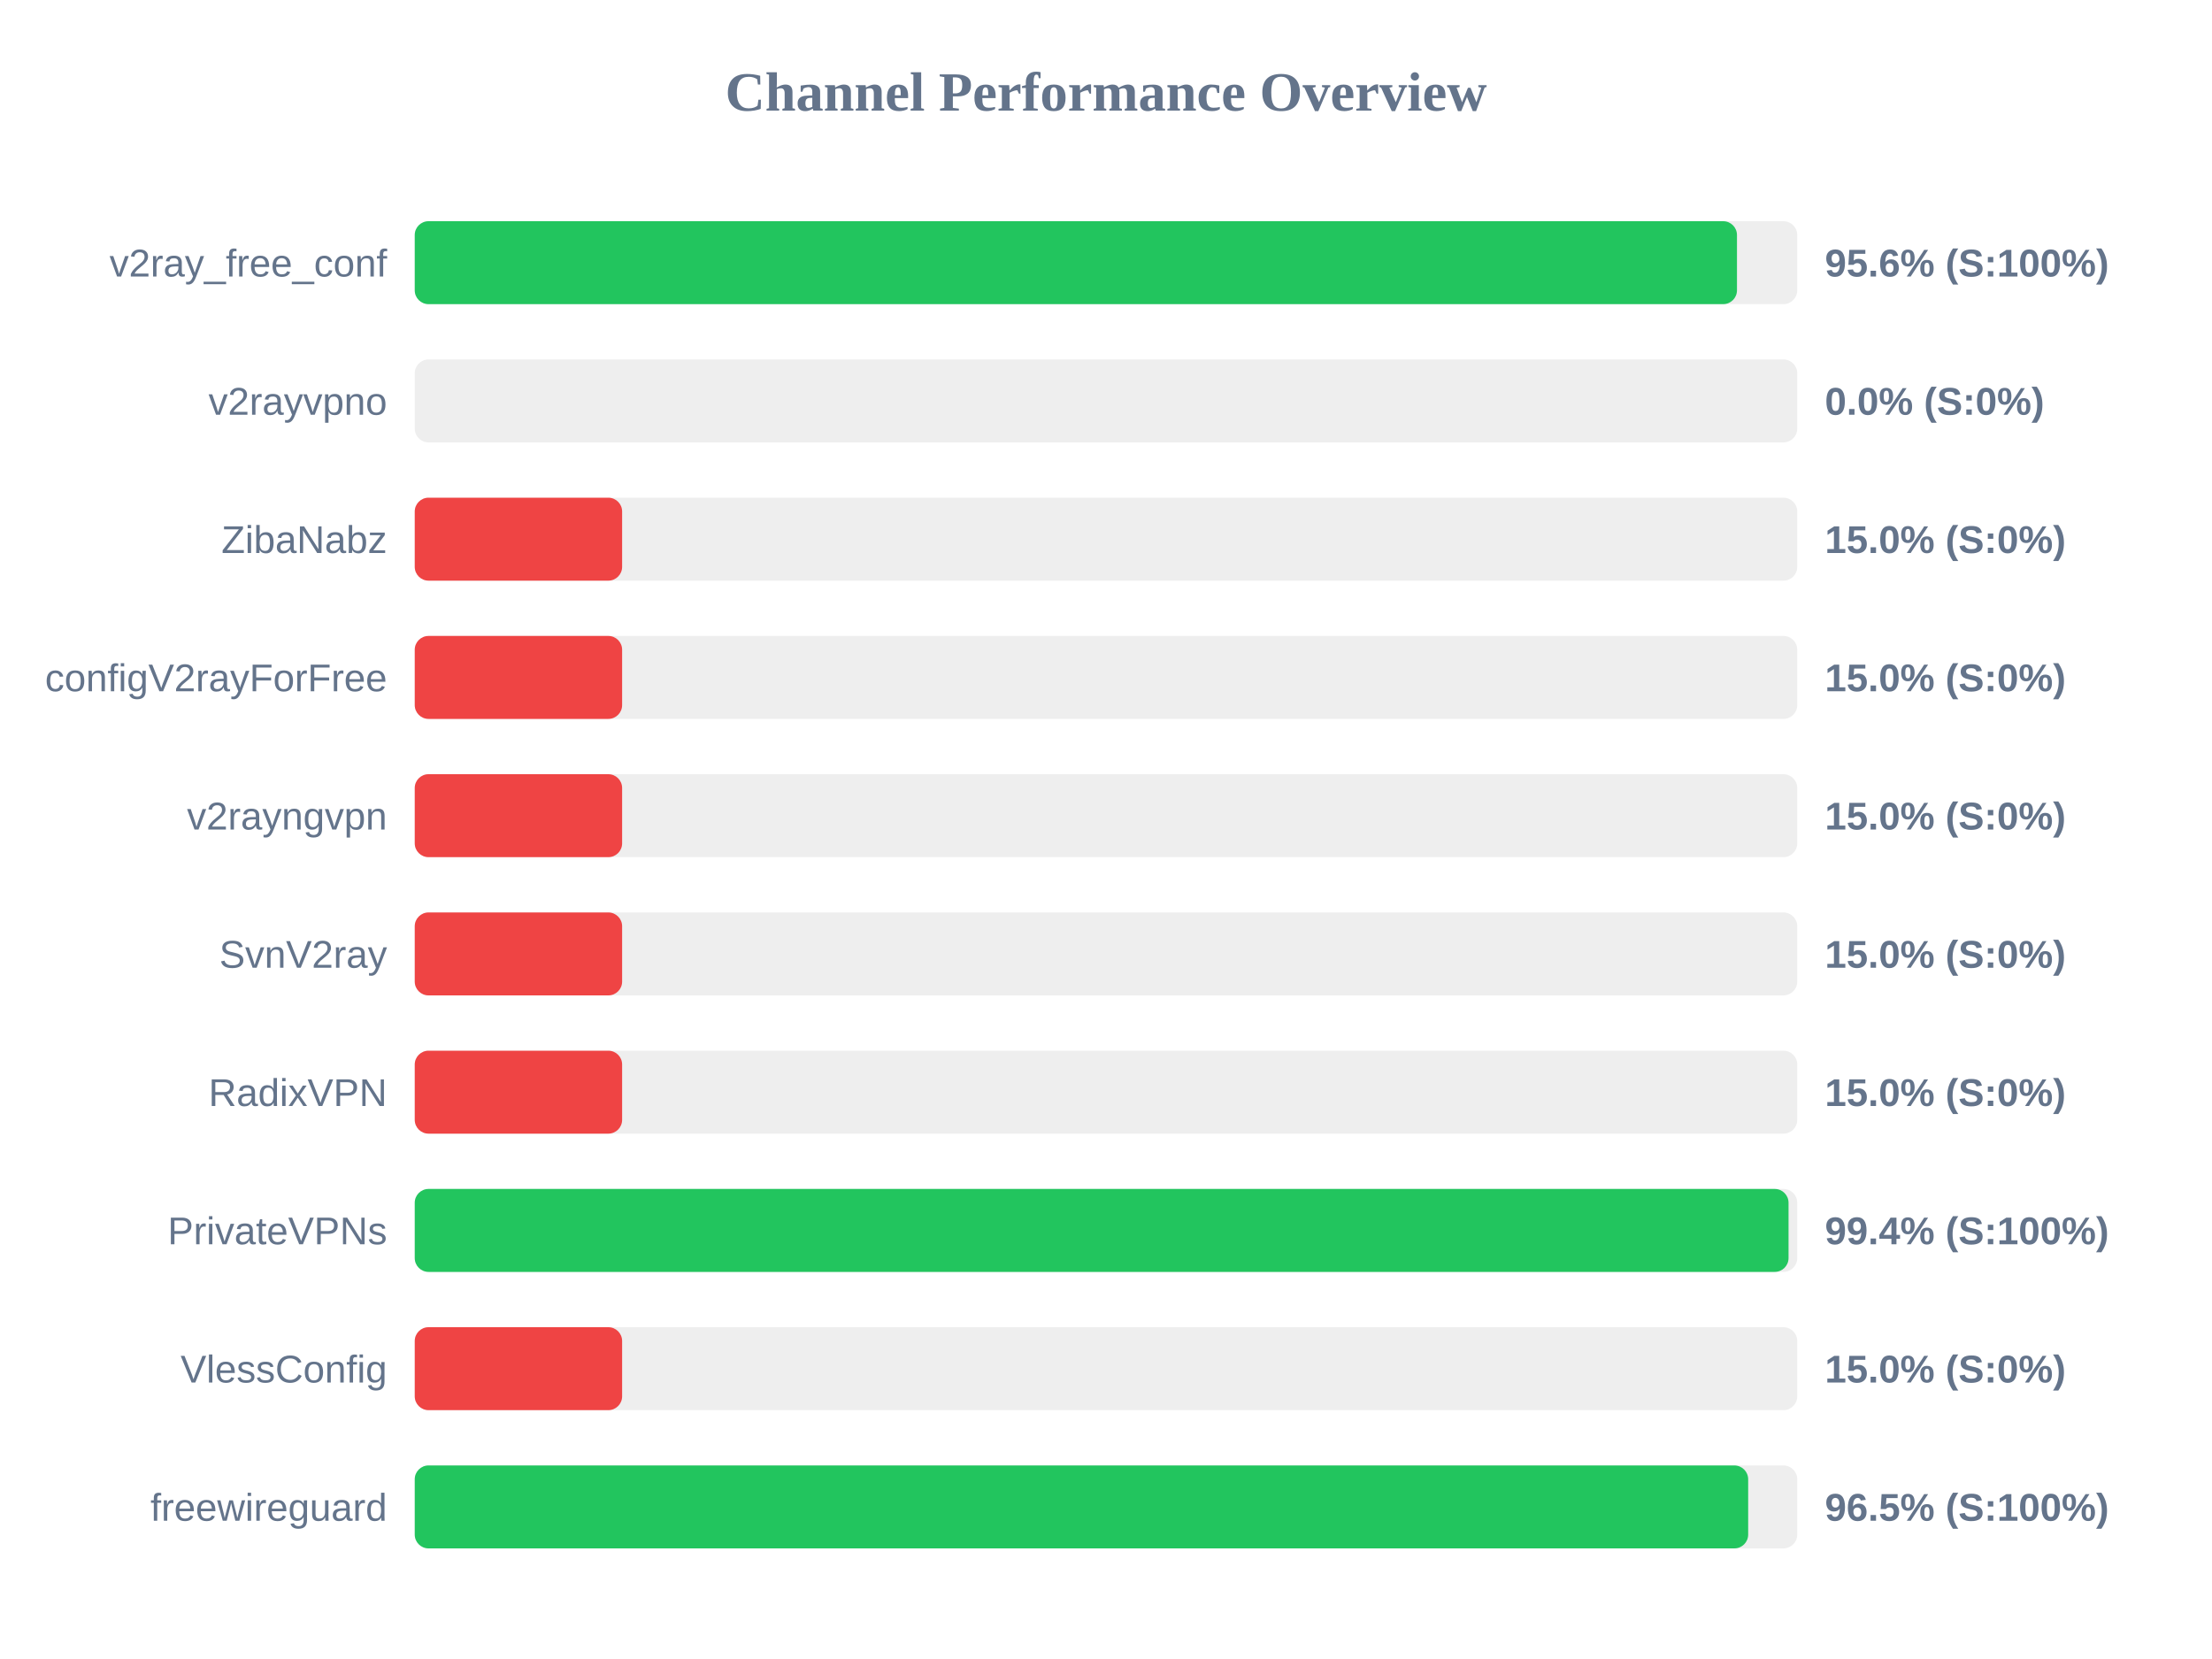
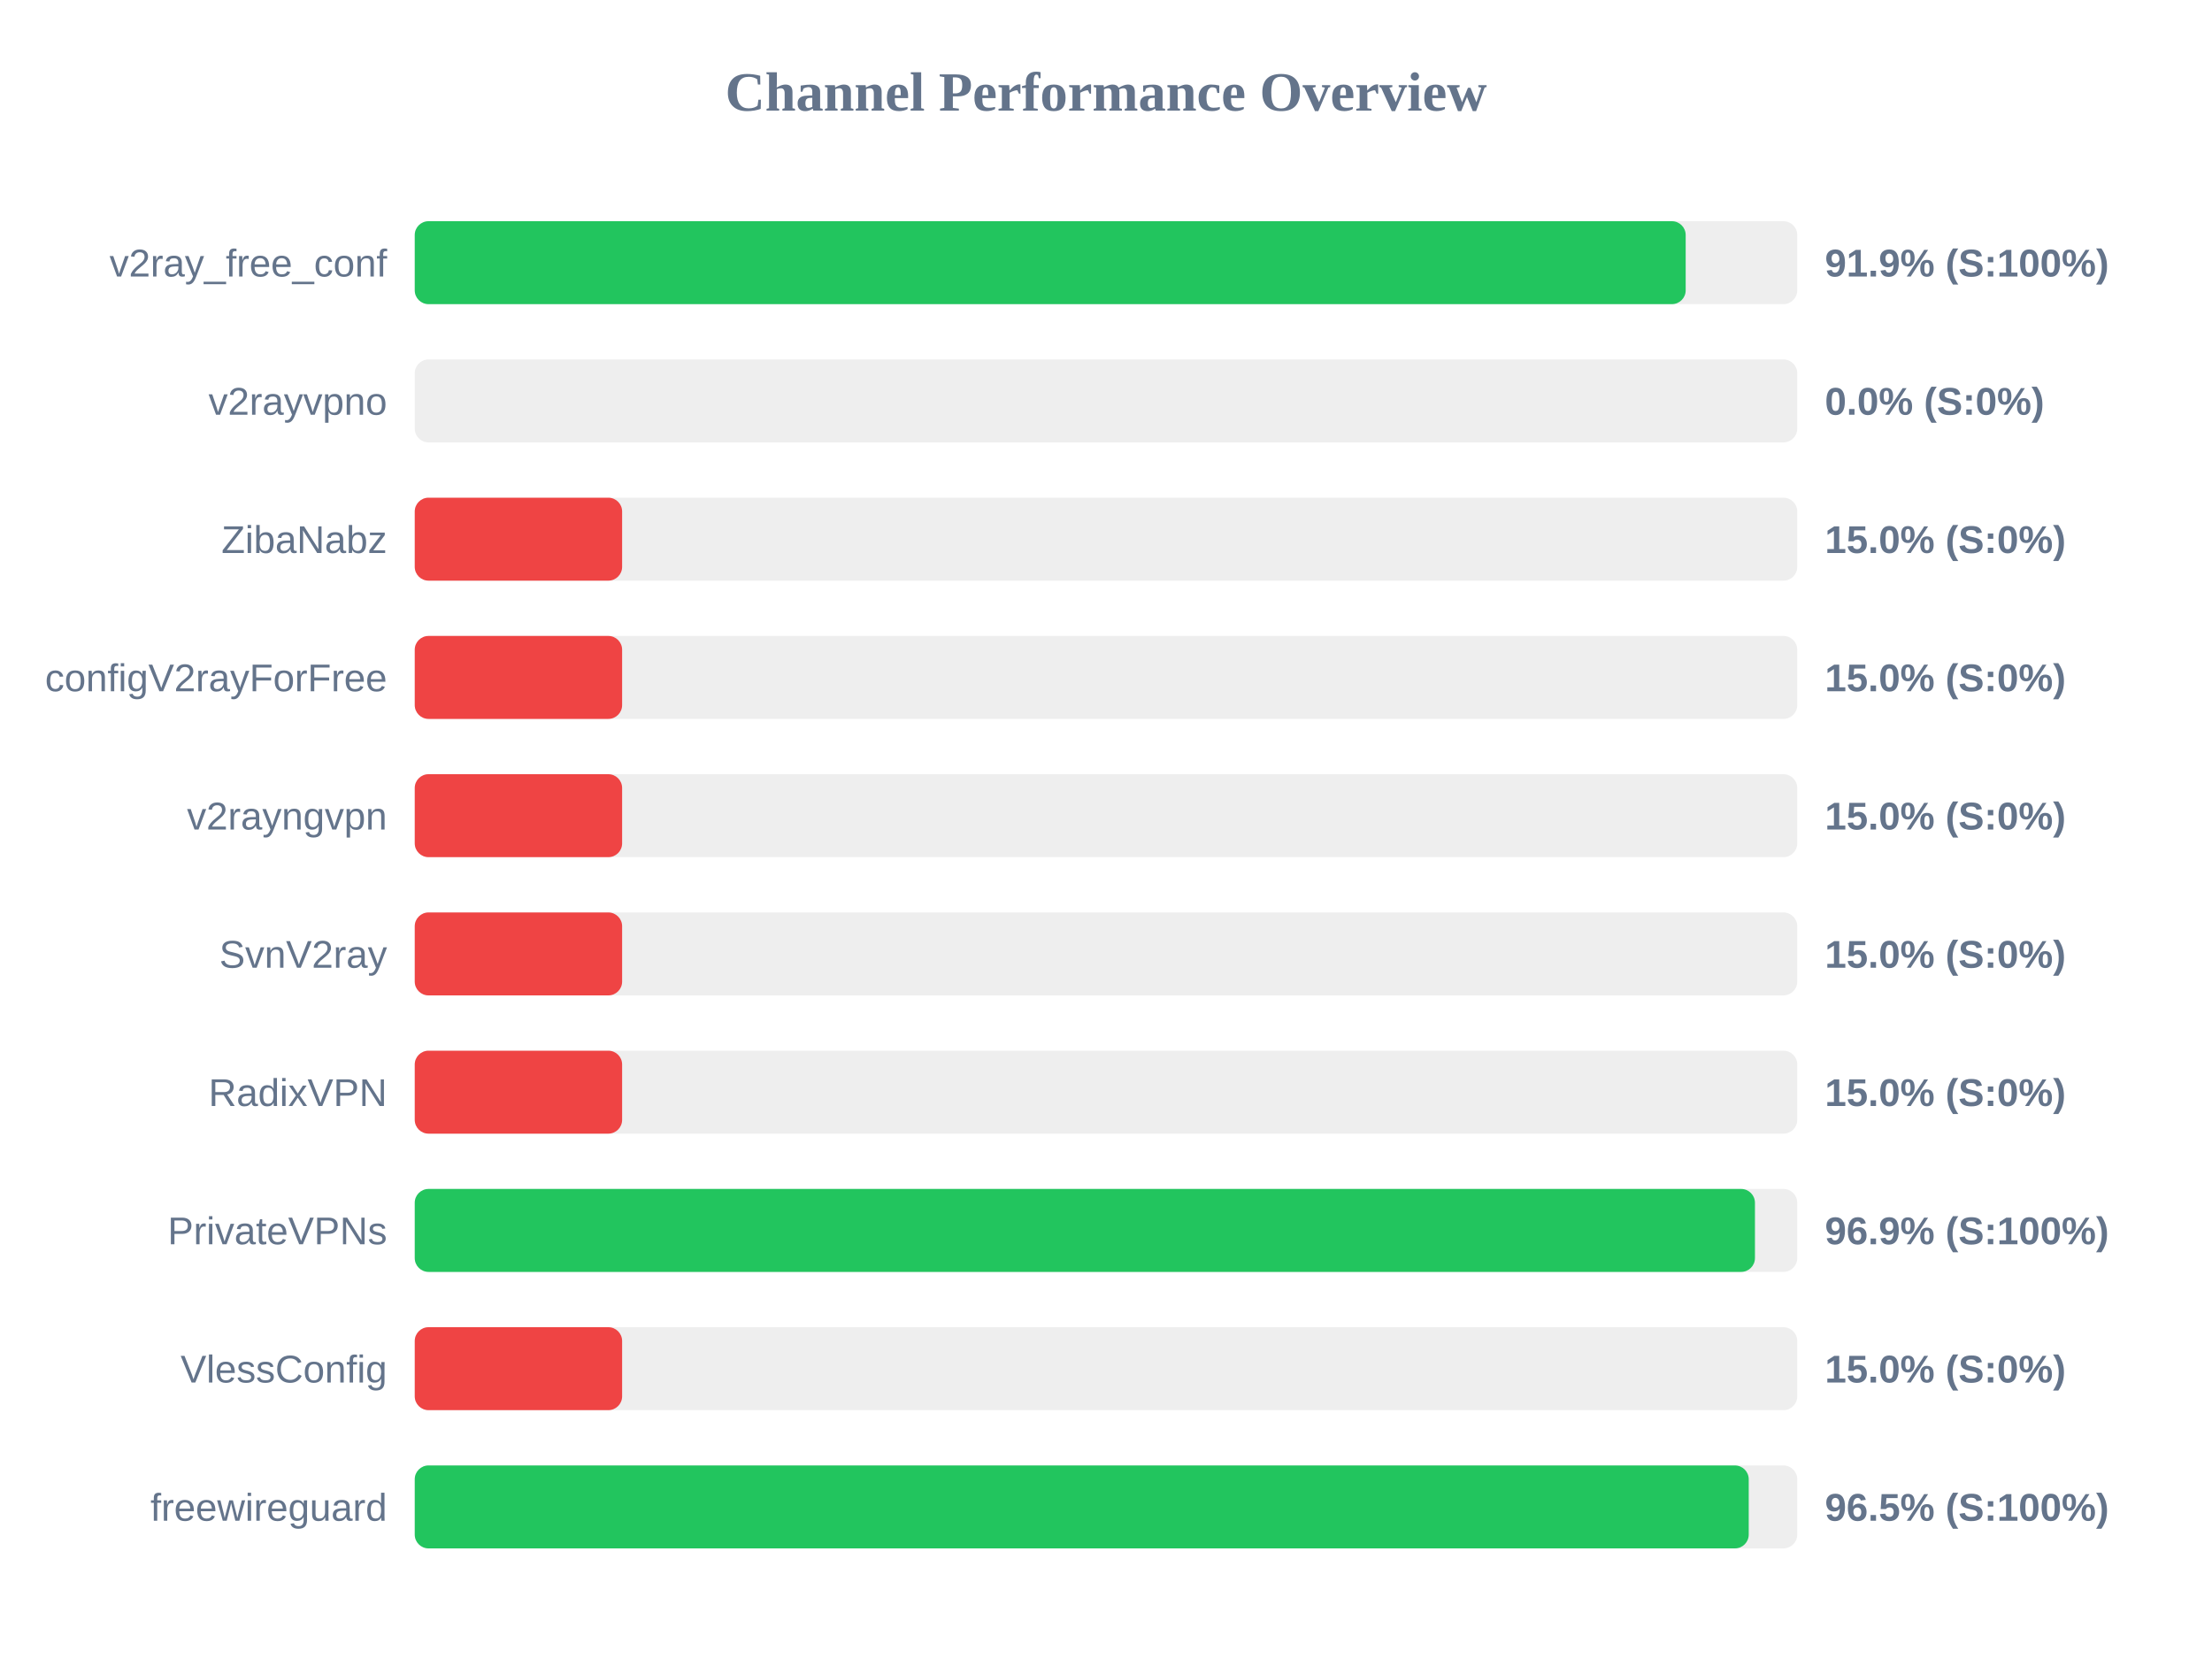
<svg xmlns="http://www.w3.org/2000/svg" width="800" height="600" version="1.1">
  <style>
        .row { font: 14px Arial; fill: #64748b; }
        .score { font: bold 14px Arial; fill: #64748b; }
    </style>
  <text x="400" y="40" text-anchor="middle" font-size="20px" font-weight="bold" fill="#64748b">Channel Performance Overview</text>
  <rect x="150" y="80" width="500" height="30" fill="#eee" rx="5" />
-   <rect x="150" y="80" width="478.2" height="30" fill="#22c55e" rx="5" />
+   <rect x="150" y="80" width="459.65" height="30" fill="#22c55e" rx="5" />
  <text x="140" y="100" text-anchor="end" class="row">v2ray_free_conf</text>
-   <text x="660" y="100" text-anchor="start" class="score">95.6% (S:100%)</text>
+   <text x="660" y="100" text-anchor="start" class="score">91.9% (S:100%)</text>
  <rect x="150" y="130" width="500" height="30" fill="#eee" rx="5" />
  <rect x="150" y="130" width="0.0" height="30" fill="#ef4444" rx="5" />
  <text x="140" y="150" text-anchor="end" class="row">v2rayvpno</text>
  <text x="660" y="150" text-anchor="start" class="score">0.0% (S:0%)</text>
  <rect x="150" y="180" width="500" height="30" fill="#eee" rx="5" />
  <rect x="150" y="180" width="75.0" height="30" fill="#ef4444" rx="5" />
  <text x="140" y="200" text-anchor="end" class="row">ZibaNabz</text>
  <text x="660" y="200" text-anchor="start" class="score">15.0% (S:0%)</text>
  <rect x="150" y="230" width="500" height="30" fill="#eee" rx="5" />
  <rect x="150" y="230" width="75.0" height="30" fill="#ef4444" rx="5" />
  <text x="140" y="250" text-anchor="end" class="row">configV2rayForFree</text>
  <text x="660" y="250" text-anchor="start" class="score">15.0% (S:0%)</text>
  <rect x="150" y="280" width="500" height="30" fill="#eee" rx="5" />
  <rect x="150" y="280" width="75.0" height="30" fill="#ef4444" rx="5" />
  <text x="140" y="300" text-anchor="end" class="row">v2rayngvpn</text>
  <text x="660" y="300" text-anchor="start" class="score">15.0% (S:0%)</text>
  <rect x="150" y="330" width="500" height="30" fill="#eee" rx="5" />
  <rect x="150" y="330" width="75.0" height="30" fill="#ef4444" rx="5" />
  <text x="140" y="350" text-anchor="end" class="row">SvnV2ray</text>
  <text x="660" y="350" text-anchor="start" class="score">15.0% (S:0%)</text>
  <rect x="150" y="380" width="500" height="30" fill="#eee" rx="5" />
  <rect x="150" y="380" width="75.0" height="30" fill="#ef4444" rx="5" />
  <text x="140" y="400" text-anchor="end" class="row">RadixVPN</text>
  <text x="660" y="400" text-anchor="start" class="score">15.0% (S:0%)</text>
  <rect x="150" y="430" width="500" height="30" fill="#eee" rx="5" />
-   <rect x="150" y="430" width="496.85" height="30" fill="#22c55e" rx="5" />
+   <rect x="150" y="430" width="484.7" height="30" fill="#22c55e" rx="5" />
  <text x="140" y="450" text-anchor="end" class="row">PrivateVPNs</text>
-   <text x="660" y="450" text-anchor="start" class="score">99.4% (S:100%)</text>
+   <text x="660" y="450" text-anchor="start" class="score">96.9% (S:100%)</text>
  <rect x="150" y="480" width="500" height="30" fill="#eee" rx="5" />
  <rect x="150" y="480" width="75.0" height="30" fill="#ef4444" rx="5" />
  <text x="140" y="500" text-anchor="end" class="row">VlessConfig</text>
  <text x="660" y="500" text-anchor="start" class="score">15.0% (S:0%)</text>
  <rect x="150" y="530" width="500" height="30" fill="#eee" rx="5" />
-   <rect x="150" y="530" width="482.25" height="30" fill="#22c55e" rx="5" />
+   <rect x="150" y="530" width="482.45" height="30" fill="#22c55e" rx="5" />
  <text x="140" y="550" text-anchor="end" class="row">freewireguard</text>
  <text x="660" y="550" text-anchor="start" class="score">96.5% (S:100%)</text>
</svg>
